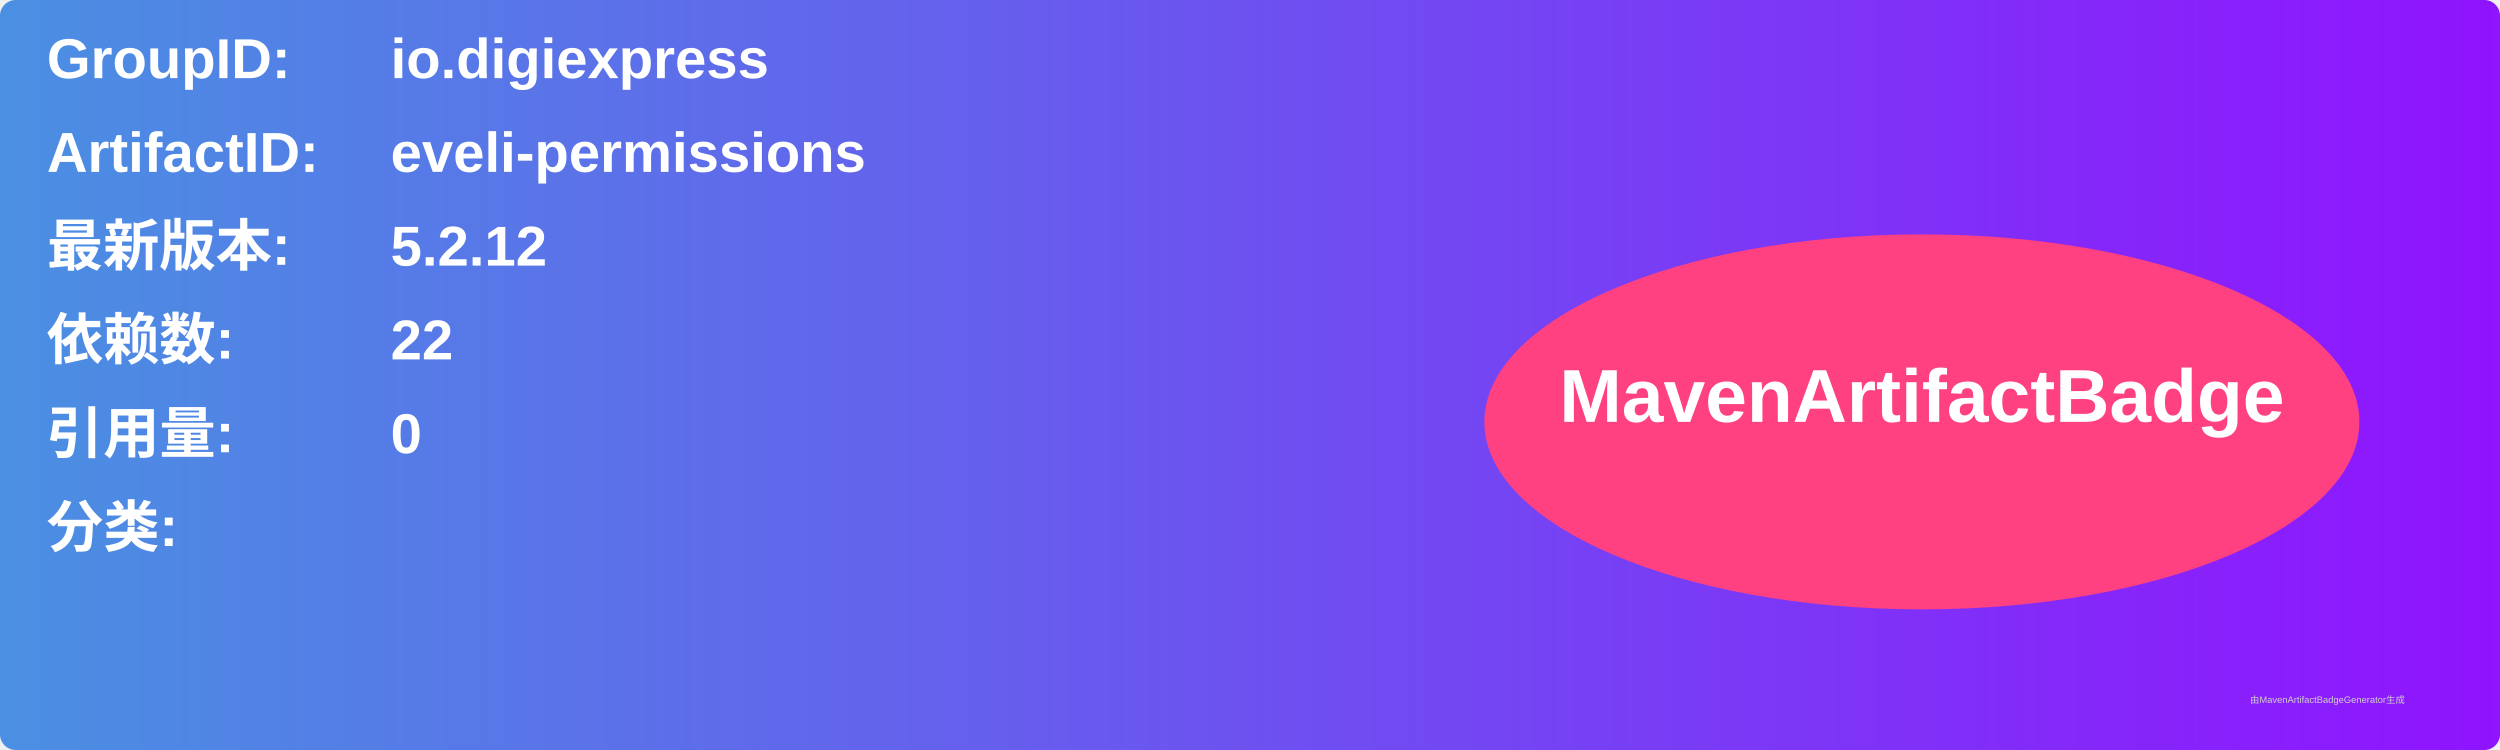
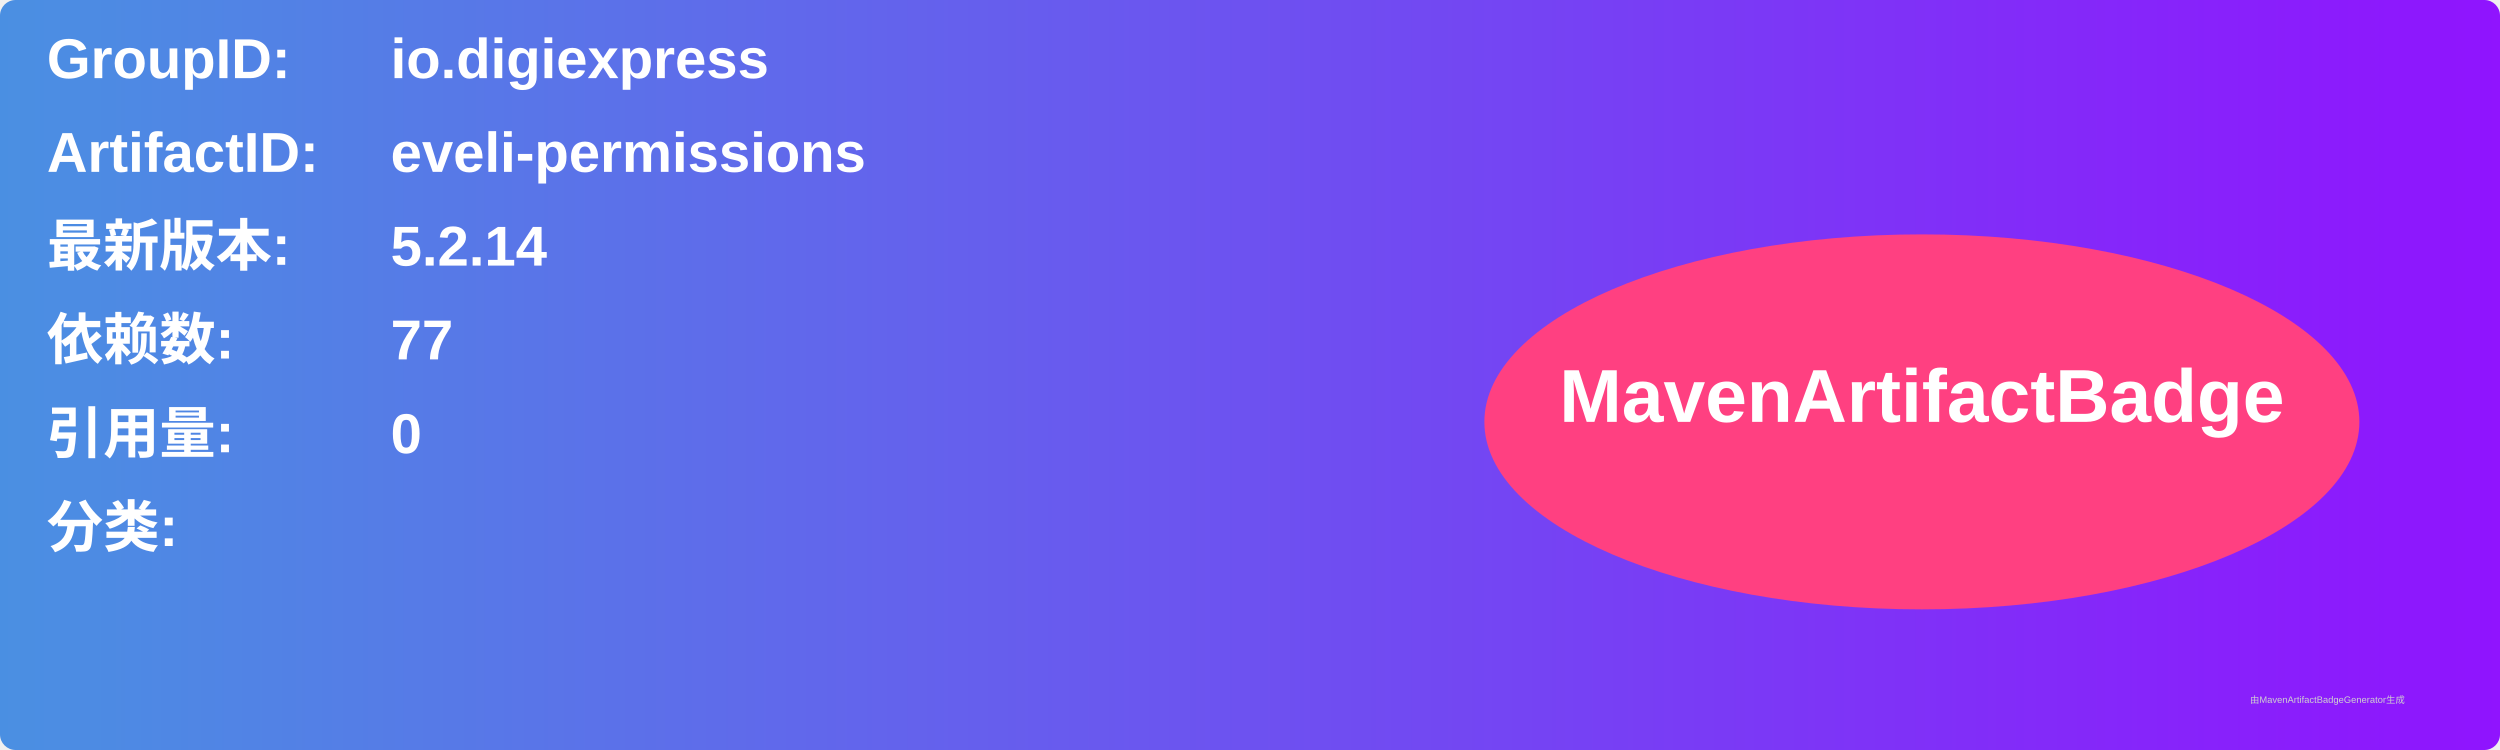
<svg xmlns="http://www.w3.org/2000/svg" width="800" height="240" viewBox="0 0 800 240">
  <linearGradient id="grad" x1="0%" y1="0%" x2="100%" y2="0%">
    <stop offset="0%" stop-color="#4a90e2" />
    <stop offset="100%" stop-color="#9013fe" />
  </linearGradient>
  <rect width="100%" height="100%" rx="5" ry="5" fill="url(#grad)" />
  <g transform="translate(15, 15)">
    <text x="0" y="10" font-family="Arial" font-size="18" fill="white" font-weight="bold" width="260">GroupID:</text>
    <text x="110" y="10" font-family="Arial" font-size="18" fill="white" font-weight="bold" width="460">io.digiexpress</text>
    <text x="0" y="40" font-family="Arial" font-size="18" fill="white" font-weight="bold" width="260">ArtifactID:</text>
    <text x="110" y="40" font-family="Arial" font-size="18" fill="white" font-weight="bold" width="460">eveli-permissions</text>
    <text x="0" y="70" font-family="Arial" font-size="18" fill="white" font-weight="bold">最新版本:</text>
    <text x="110" y="70" font-family="Arial" font-size="18" fill="white" font-weight="bold">
-       <tspan font-weight="bold">5.2.12</tspan>
+       <tspan font-weight="bold">5.2.14</tspan>
    </text>
    <text x="0" y="100" font-family="Arial" font-size="18" fill="white" font-weight="bold">依赖数: </text>
    <text x="110" y="100" font-family="Arial" font-size="18" fill="white">
-       <tspan font-weight="bold">22</tspan>
+       <tspan font-weight="bold">77</tspan>
    </text>
    <text x="0" y="130" font-family="Arial" font-size="18" fill="white" font-weight="bold">引用量: </text>
    <text x="110" y="130" font-family="Arial" font-size="18" fill="white">
      <tspan font-weight="bold">0</tspan>
    </text>
    <text x="0" y="160" font-family="Arial" font-size="18" fill="white" font-weight="bold">分类:</text>
    <text x="10" y="190" font-family="Arial" font-size="10" fill="white">
      <tspan font-weight="bold" />
    </text>
    <ellipse cx="600" cy="120" rx="140" ry="60" fill="#ff4081" />
    <text x="600" y="120" text-anchor="middle" font-family="Arial" font-size="24" fill="white" font-weight="bold">MavenArtifactBadge</text>
  </g>
  <text x="720" y="225" font-family="Arial" font-size="3" fill="#d0d0d0">由MavenArtifactBadgeGenerator生成</text>
</svg>
